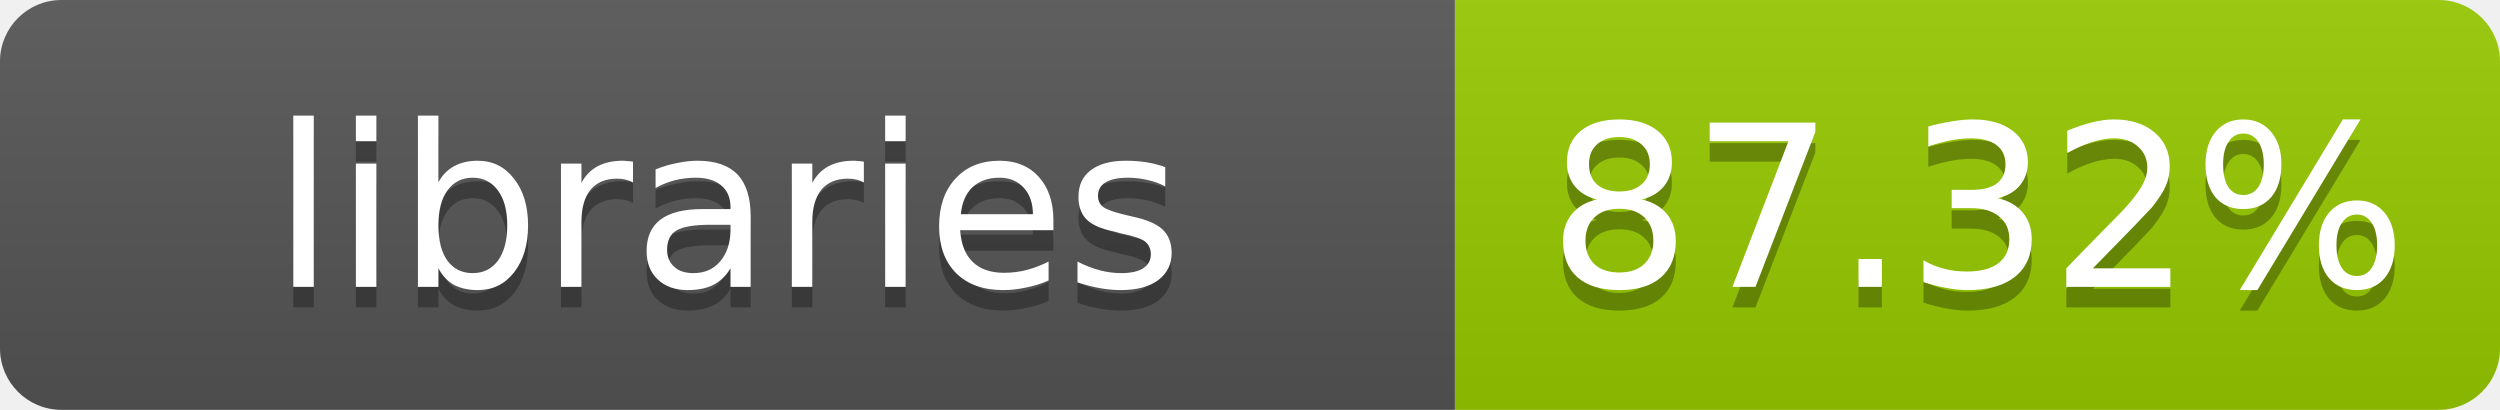
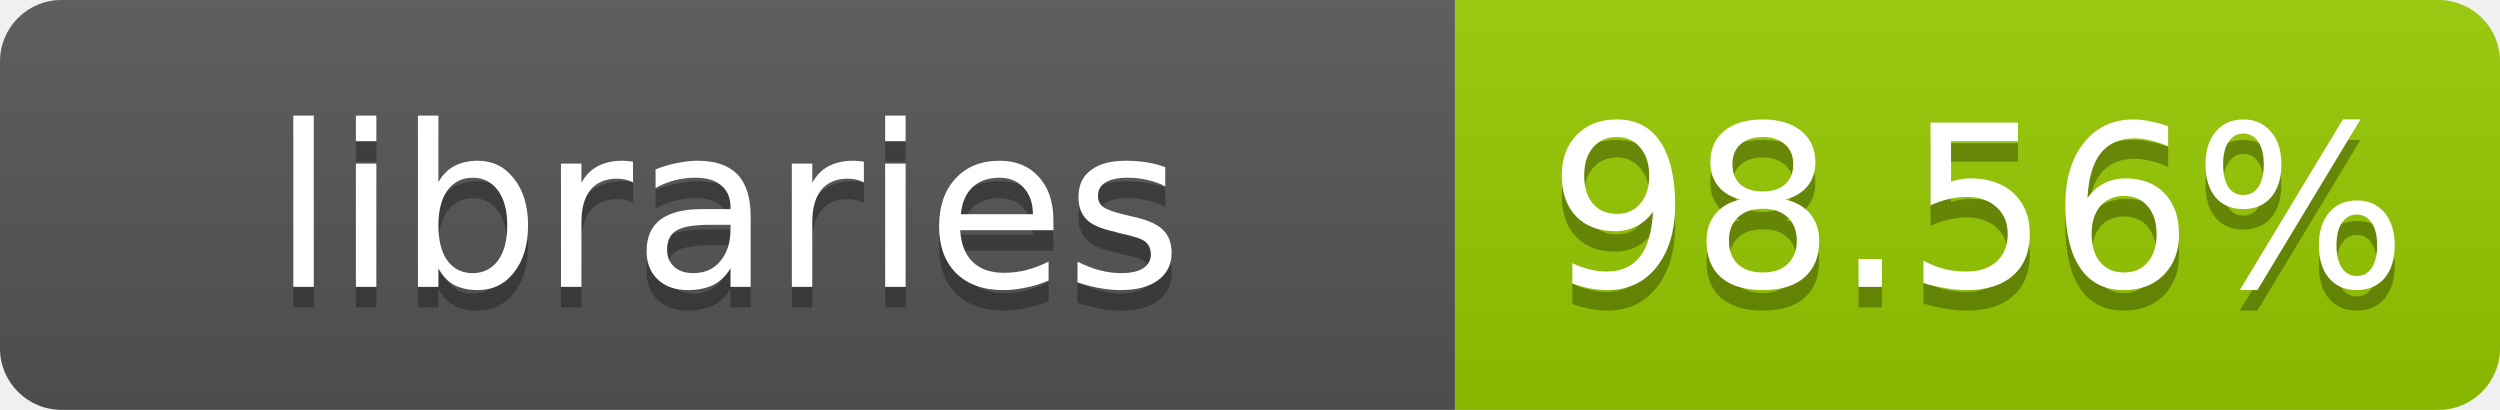
- <svg xmlns="http://www.w3.org/2000/svg" width="122" height="20" role="img" aria-label="libraries: 87.32%">
+ <svg xmlns="http://www.w3.org/2000/svg" width="122" height="20" role="img" aria-label="libraries: 98.56%">
  <linearGradient id="s" x2="0" y2="100%">
    <stop offset="0" stop-color="#bbb" stop-opacity=".1" />
    <stop offset="1" stop-opacity=".1" />
  </linearGradient>
  <clipPath id="r">
    <rect width="122" height="20" rx="3" fill="#fff" />
  </clipPath>
  <g clip-path="url(#r)">
    <rect width="71" height="20" fill="#555" />
    <rect x="71" width="51" height="20" fill="#97ca00" />
    <rect width="122" height="20" fill="url(#s)" />
  </g>
  <g fill="#fff" text-anchor="middle" font-family="Verdana,Geneva,DejaVu Sans,sans-serif" font-size="11">
    <text x="35.5" y="15" fill="#010101" fill-opacity=".3">libraries</text>
    <text x="35.5" y="14">libraries</text>
-     <text x="96.5" y="15" fill="#010101" fill-opacity=".3">87.32%</text>
-     <text x="96.5" y="14">87.32%</text>
+     <text x="96.5" y="15" fill="#010101" fill-opacity=".3">98.56%</text>
+     <text x="96.5" y="14">98.56%</text>
  </g>
</svg>
